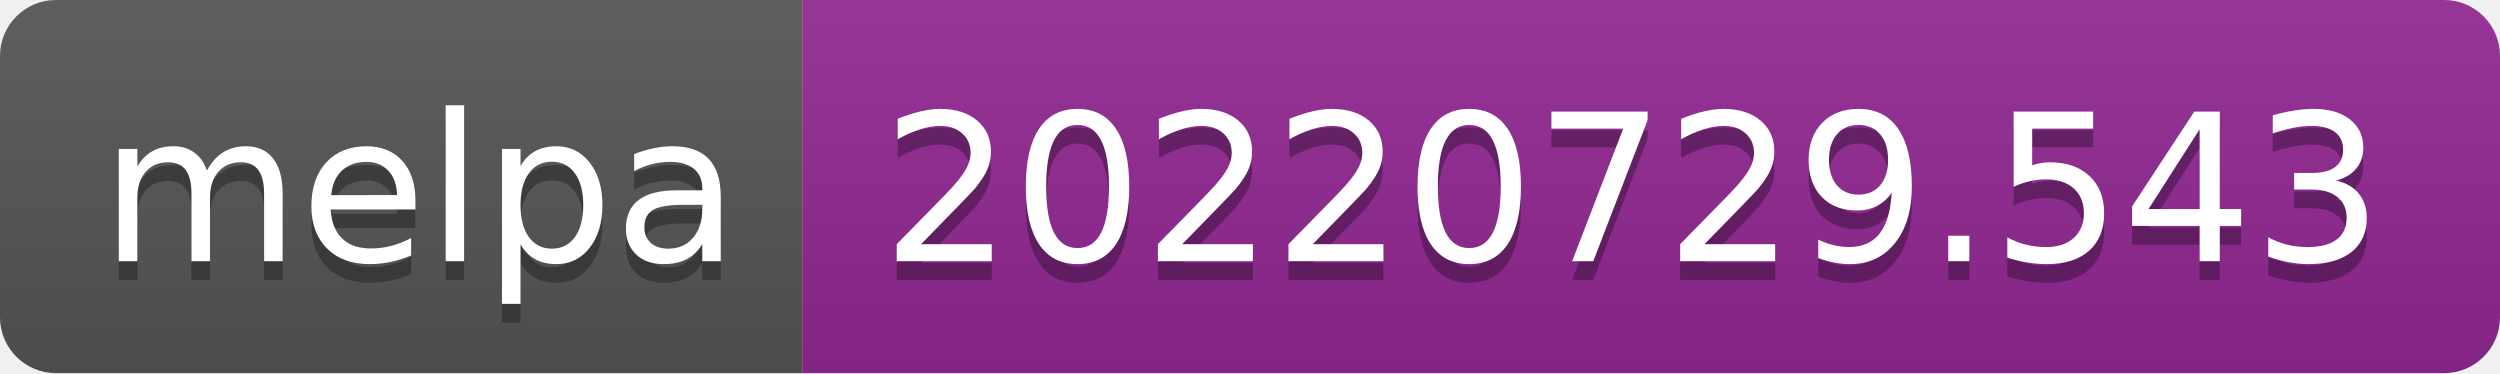
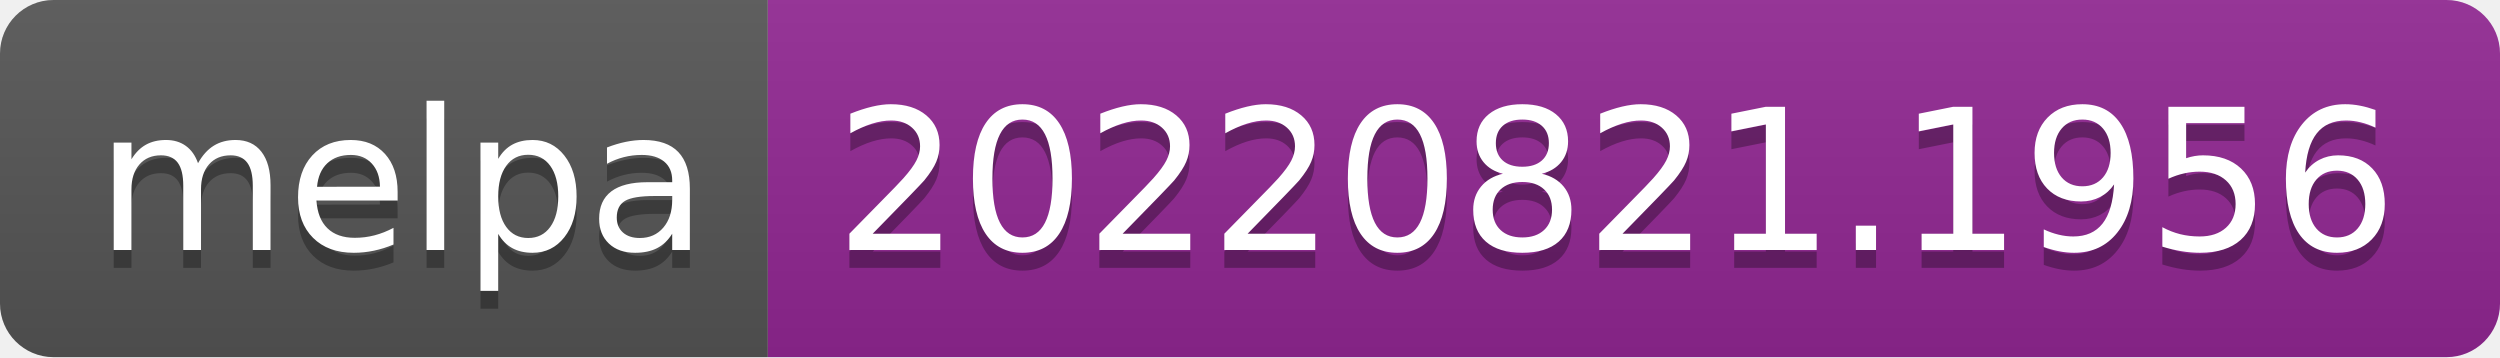
- <svg xmlns="http://www.w3.org/2000/svg" width="134" height="20" role="img" aria-label="melpa: 20220729.543">
+ <svg xmlns="http://www.w3.org/2000/svg" width="140" height="20" role="img" aria-label="melpa: 20220821.1956">
  <linearGradient id="s" x2="0" y2="100%">
    <stop offset="0" stop-color="#bbb" stop-opacity=".1" />
    <stop offset="1" stop-opacity=".1" />
  </linearGradient>
  <clipPath id="r">
-     <rect width="134" height="20" rx="3" fill="#fff" />
+     <rect width="140" height="20" rx="3" fill="#fff" />
  </clipPath>
  <g clip-path="url(#r)">
    <rect width="43" height="20" fill="#555" />
-     <rect x="43" width="91" height="20" fill="#922793" />
-     <rect width="134" height="20" fill="url(#s)" />
+     <rect x="43" width="97" height="20" fill="#922793" />
+     <rect width="140" height="20" fill="url(#s)" />
  </g>
  <g fill="#fff" text-anchor="middle" font-family="Verdana,Geneva,DejaVu Sans,sans-serif" text-rendering="geometricPrecision" font-size="110">
    <text aria-hidden="true" x="225" y="150" fill="#010101" fill-opacity=".3" transform="scale(.1)" textLength="330">melpa</text>
    <text x="225" y="140" transform="scale(.1)" fill="#fff" textLength="330">melpa</text>
-     <text aria-hidden="true" x="875" y="150" fill="#010101" fill-opacity=".3" transform="scale(.1)" textLength="810">20220729.543</text>
-     <text x="875" y="140" transform="scale(.1)" fill="#fff" textLength="810">20220729.543</text>
+     <text aria-hidden="true" x="905" y="150" fill="#010101" fill-opacity=".3" transform="scale(.1)" textLength="870">20220821.1956</text>
+     <text x="905" y="140" transform="scale(.1)" fill="#fff" textLength="870">20220821.1956</text>
  </g>
</svg>
